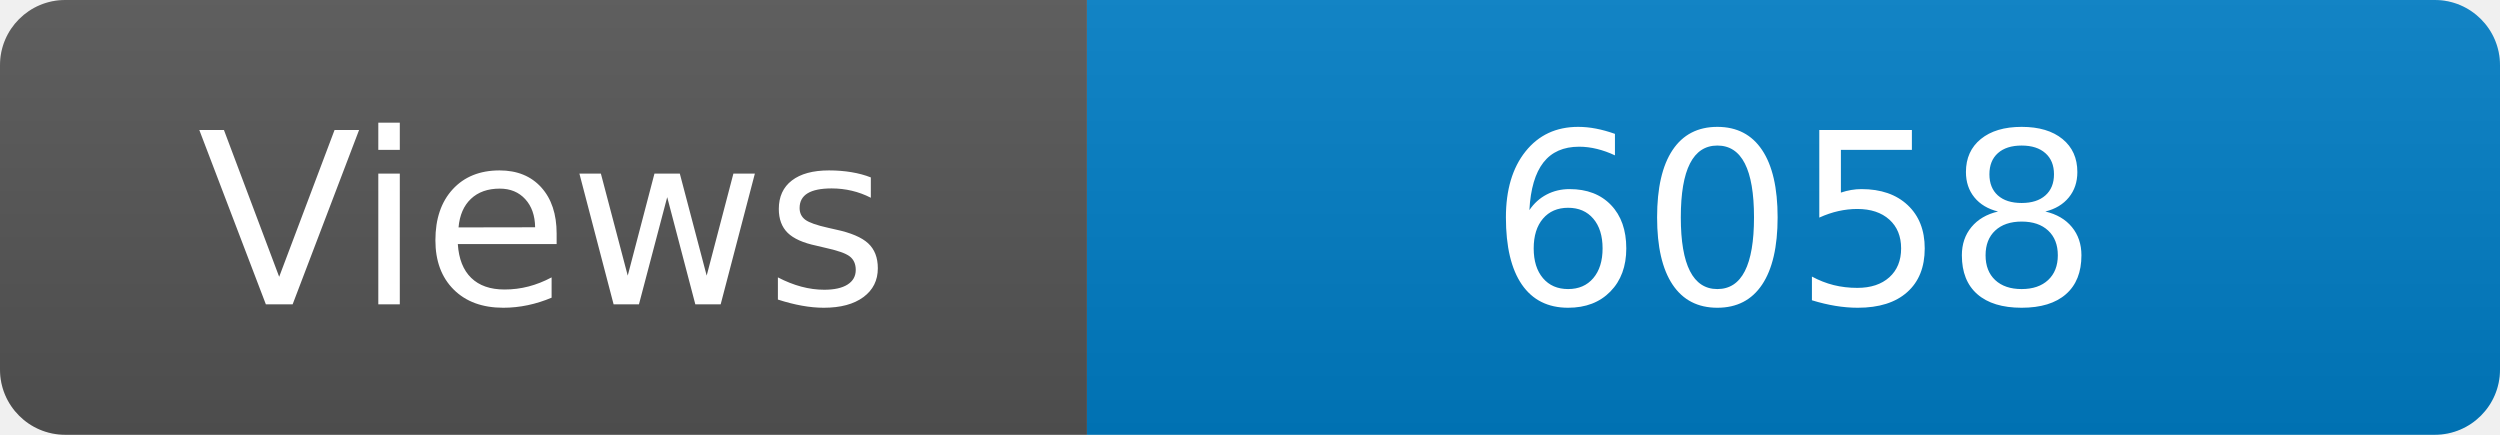
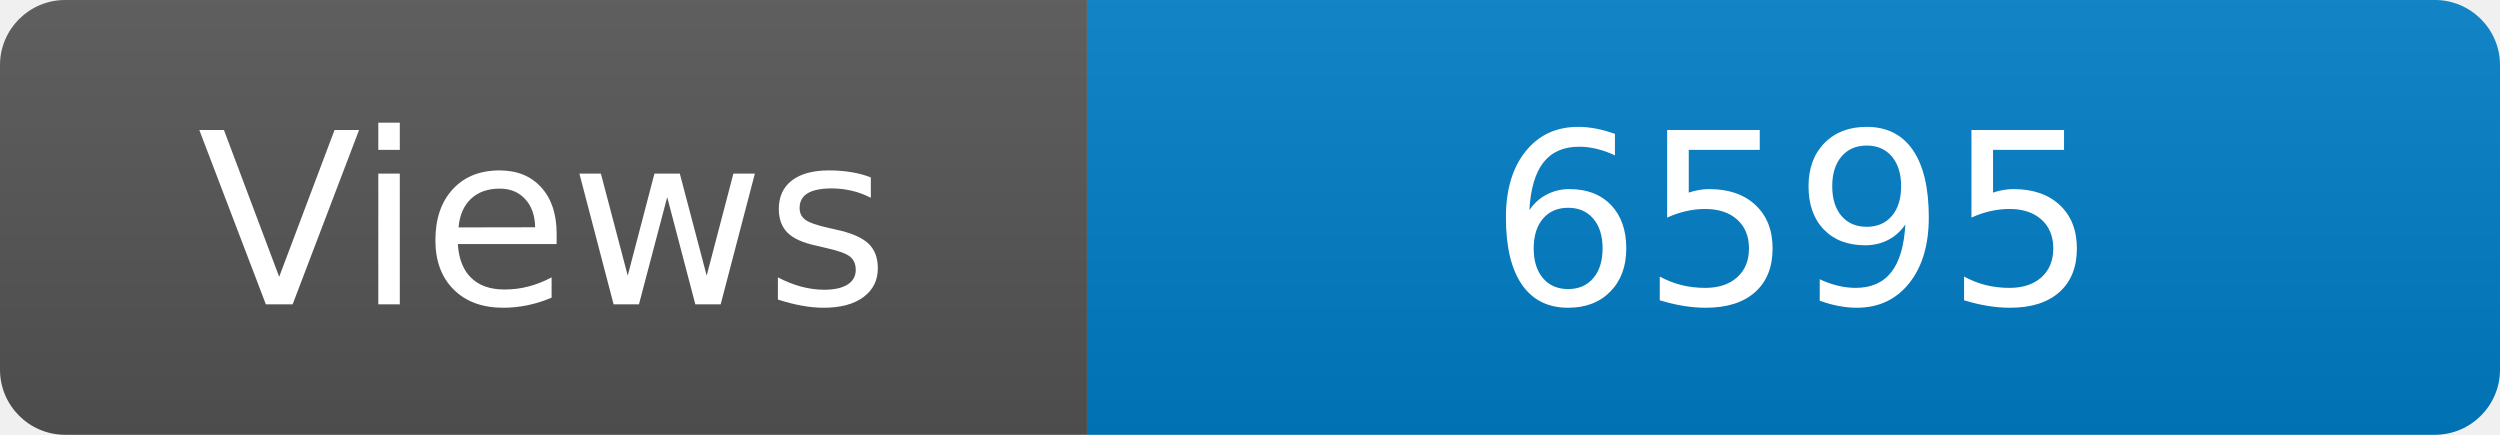
<svg xmlns="http://www.w3.org/2000/svg" width="115" height="20" role="img" aria-label="Maintained?: yes">
  <linearGradient id="s" x2="0" y2="100%">
    <stop offset="0" stop-color="#bbb" stop-opacity=".1" />
    <stop offset="1" stop-opacity=".1" />
  </linearGradient>
  <clipPath id="r">
    <rect width="115" height="20" rx="3" fill="#fff" />
  </clipPath>
  <g clip-path="url(#r)">
    <rect width="50" height="20" fill="#555" />
    <rect x="50" width="160" height="20" fill="#007ec6" />
    <rect width="115" height="20" fill="url(#s)" />
  </g>
  <g fill="#fff" text-anchor="middle" font-family="Verdana,Geneva,DejaVu Sans,sans-serif" font-size="110">
    <text x="250" y="140" transform="scale(.1)" fill="#fff">Views</text>
-     <text x="825" y="140" transform="scale(.1)" fill="#fff">6058</text>
+     <text x="825" y="140" transform="scale(.1)" fill="#fff">6595</text>
  </g>
</svg>
